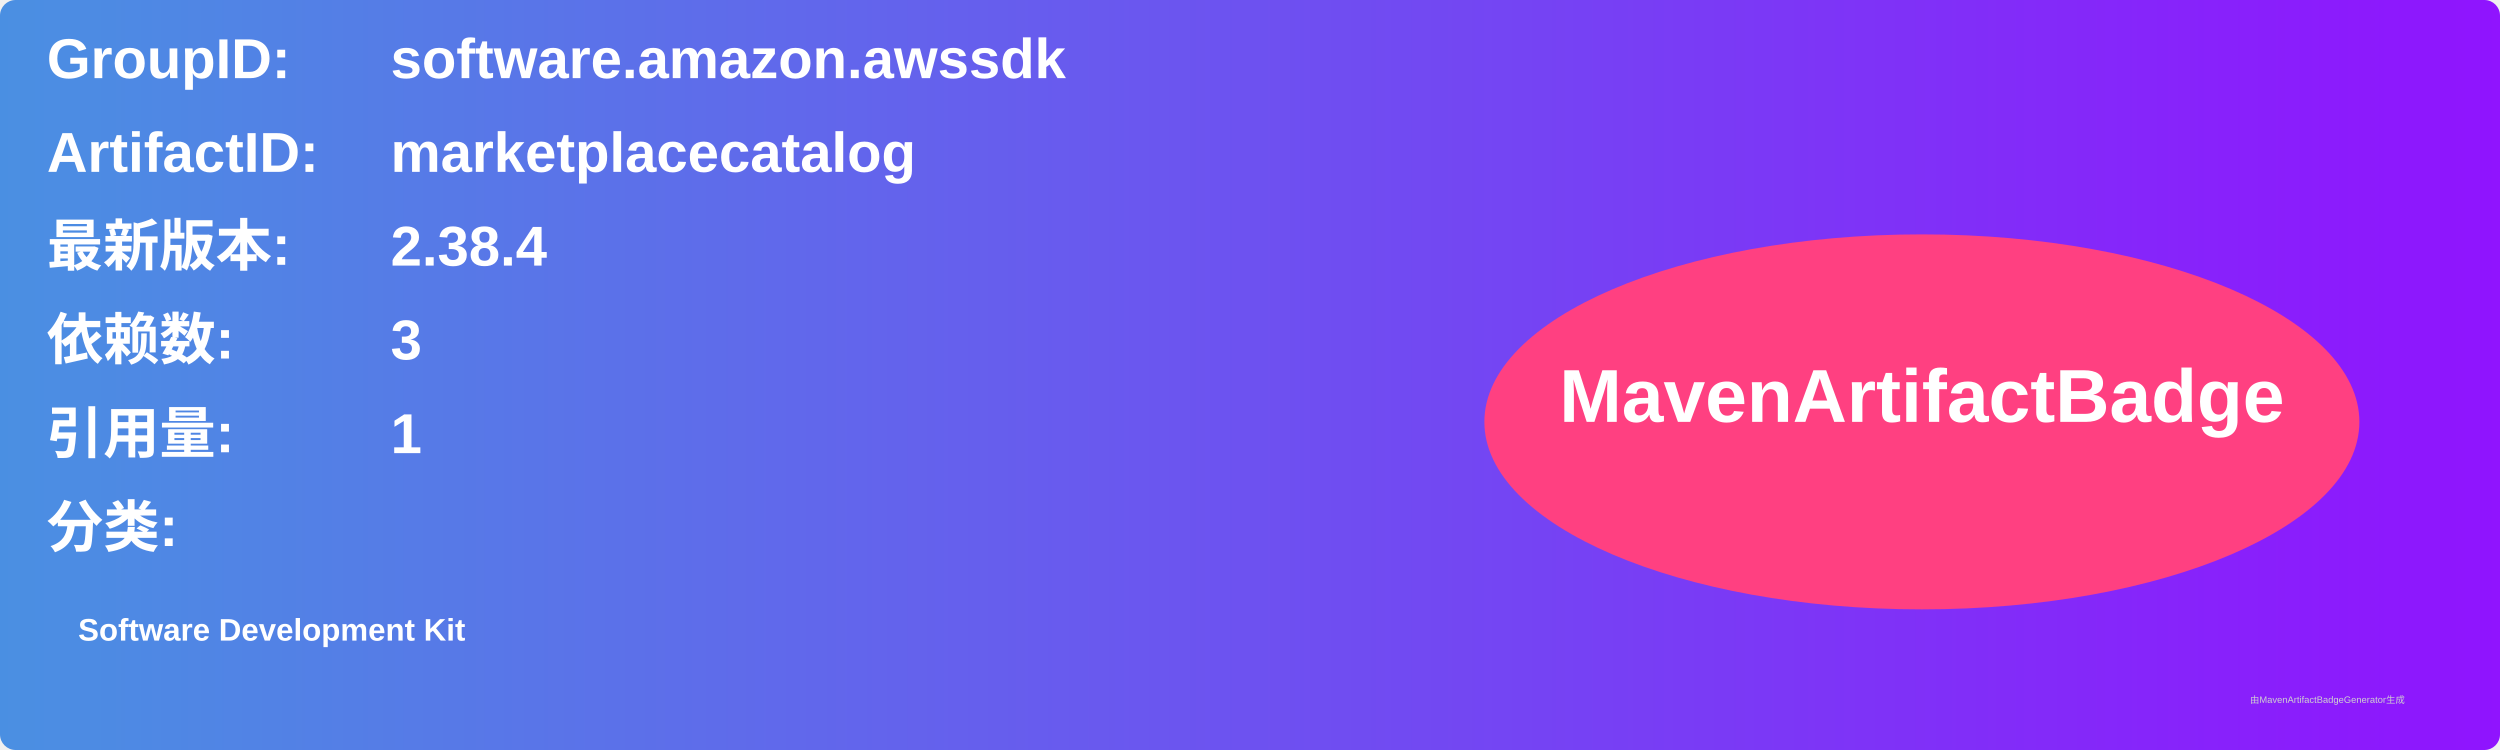
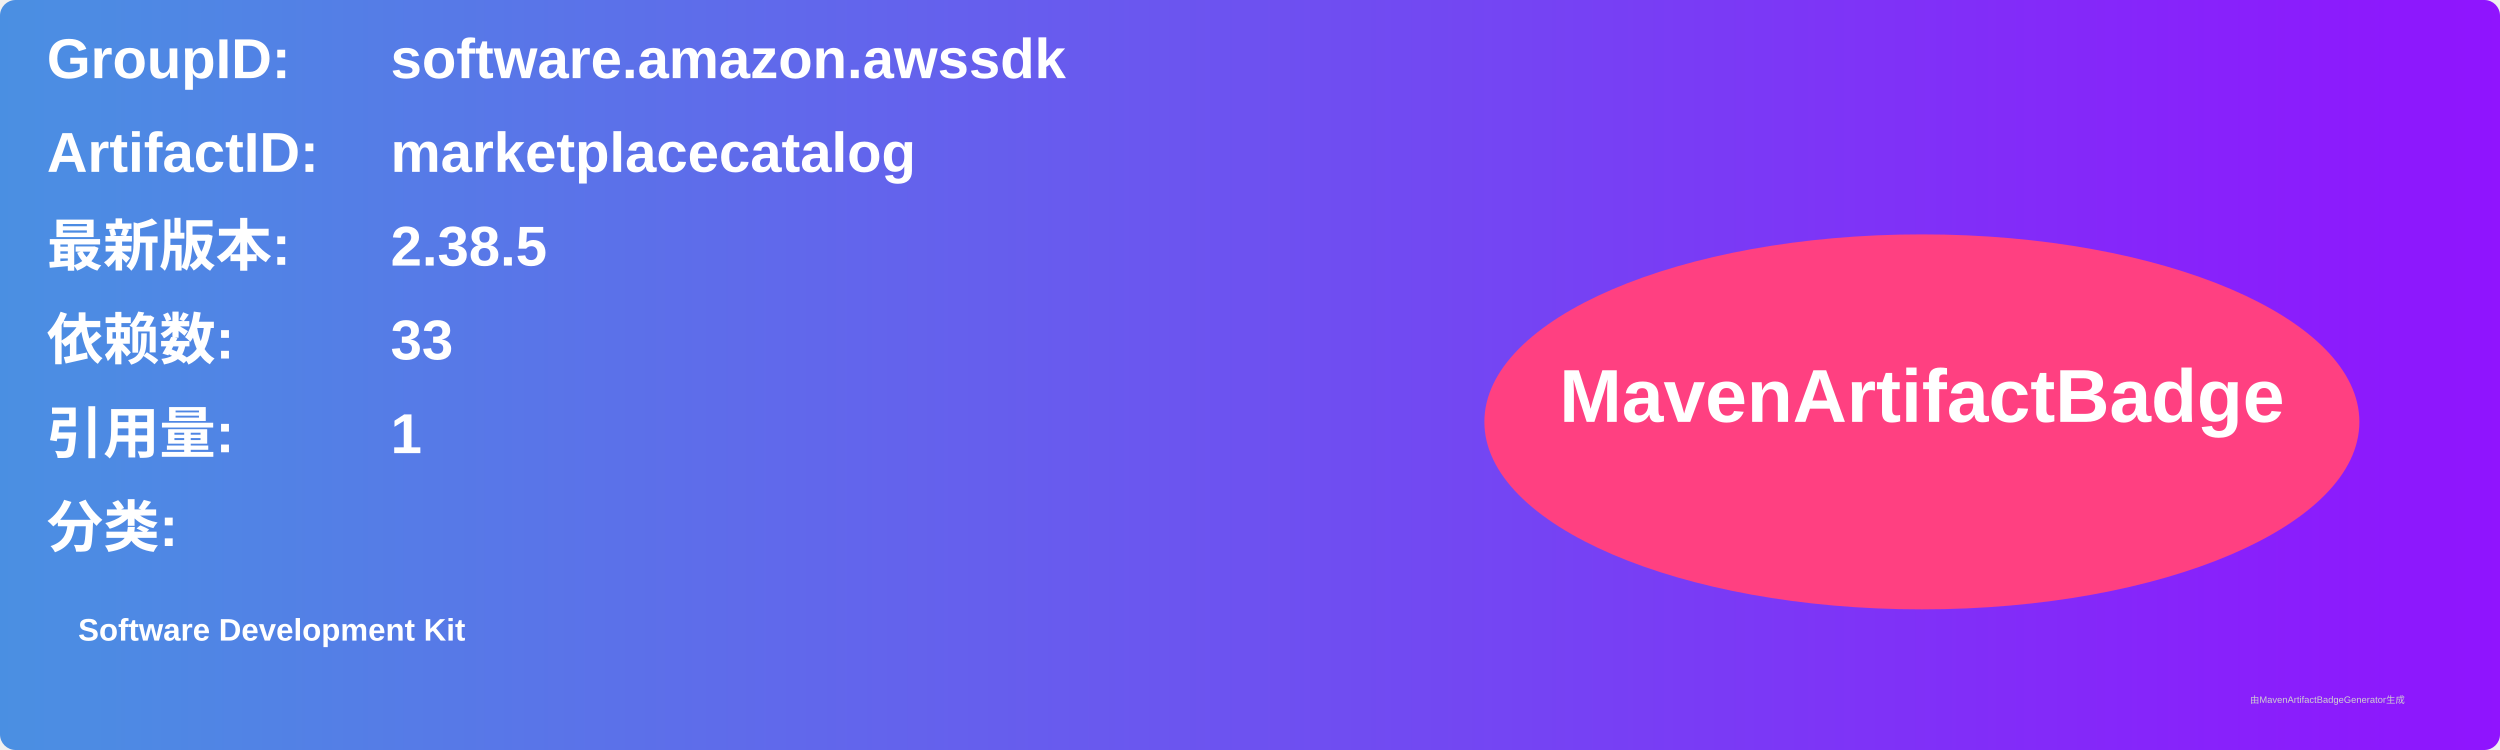
<svg xmlns="http://www.w3.org/2000/svg" width="800" height="240" viewBox="0 0 800 240">
  <linearGradient id="grad" x1="0%" y1="0%" x2="100%" y2="0%">
    <stop offset="0%" stop-color="#4a90e2" />
    <stop offset="100%" stop-color="#9013fe" />
  </linearGradient>
  <rect width="100%" height="100%" rx="5" ry="5" fill="url(#grad)" />
  <g transform="translate(15, 15)">
    <text x="0" y="10" font-family="Arial" font-size="18" fill="white" font-weight="bold" width="260">GroupID:</text>
    <text x="110" y="10" font-family="Arial" font-size="18" fill="white" font-weight="bold" width="460">software.amazon.awssdk</text>
    <text x="0" y="40" font-family="Arial" font-size="18" fill="white" font-weight="bold" width="260">ArtifactID:</text>
    <text x="110" y="40" font-family="Arial" font-size="18" fill="white" font-weight="bold" width="460">marketplacecatalog</text>
    <text x="0" y="70" font-family="Arial" font-size="18" fill="white" font-weight="bold">最新版本:</text>
    <text x="110" y="70" font-family="Arial" font-size="18" fill="white" font-weight="bold">
-       <tspan font-weight="bold">2.38.4</tspan>
+       <tspan font-weight="bold">2.38.5</tspan>
    </text>
    <text x="0" y="100" font-family="Arial" font-size="18" fill="white" font-weight="bold">依赖数: </text>
    <text x="110" y="100" font-family="Arial" font-size="18" fill="white">
-       <tspan font-weight="bold">3</tspan>
+       <tspan font-weight="bold">33</tspan>
    </text>
    <text x="0" y="130" font-family="Arial" font-size="18" fill="white" font-weight="bold">引用量: </text>
    <text x="110" y="130" font-family="Arial" font-size="18" fill="white">
      <tspan font-weight="bold">1</tspan>
    </text>
    <text x="0" y="160" font-family="Arial" font-size="18" fill="white" font-weight="bold">分类:</text>
    <text x="10" y="190" font-family="Arial" font-size="10" fill="white">
      <tspan font-weight="bold">Software Development Kit</tspan>
    </text>
    <ellipse cx="600" cy="120" rx="140" ry="60" fill="#ff4081" />
    <text x="600" y="120" text-anchor="middle" font-family="Arial" font-size="24" fill="white" font-weight="bold">MavenArtifactBadge</text>
  </g>
  <text x="720" y="225" font-family="Arial" font-size="3" fill="#d0d0d0">由MavenArtifactBadgeGenerator生成</text>
</svg>
